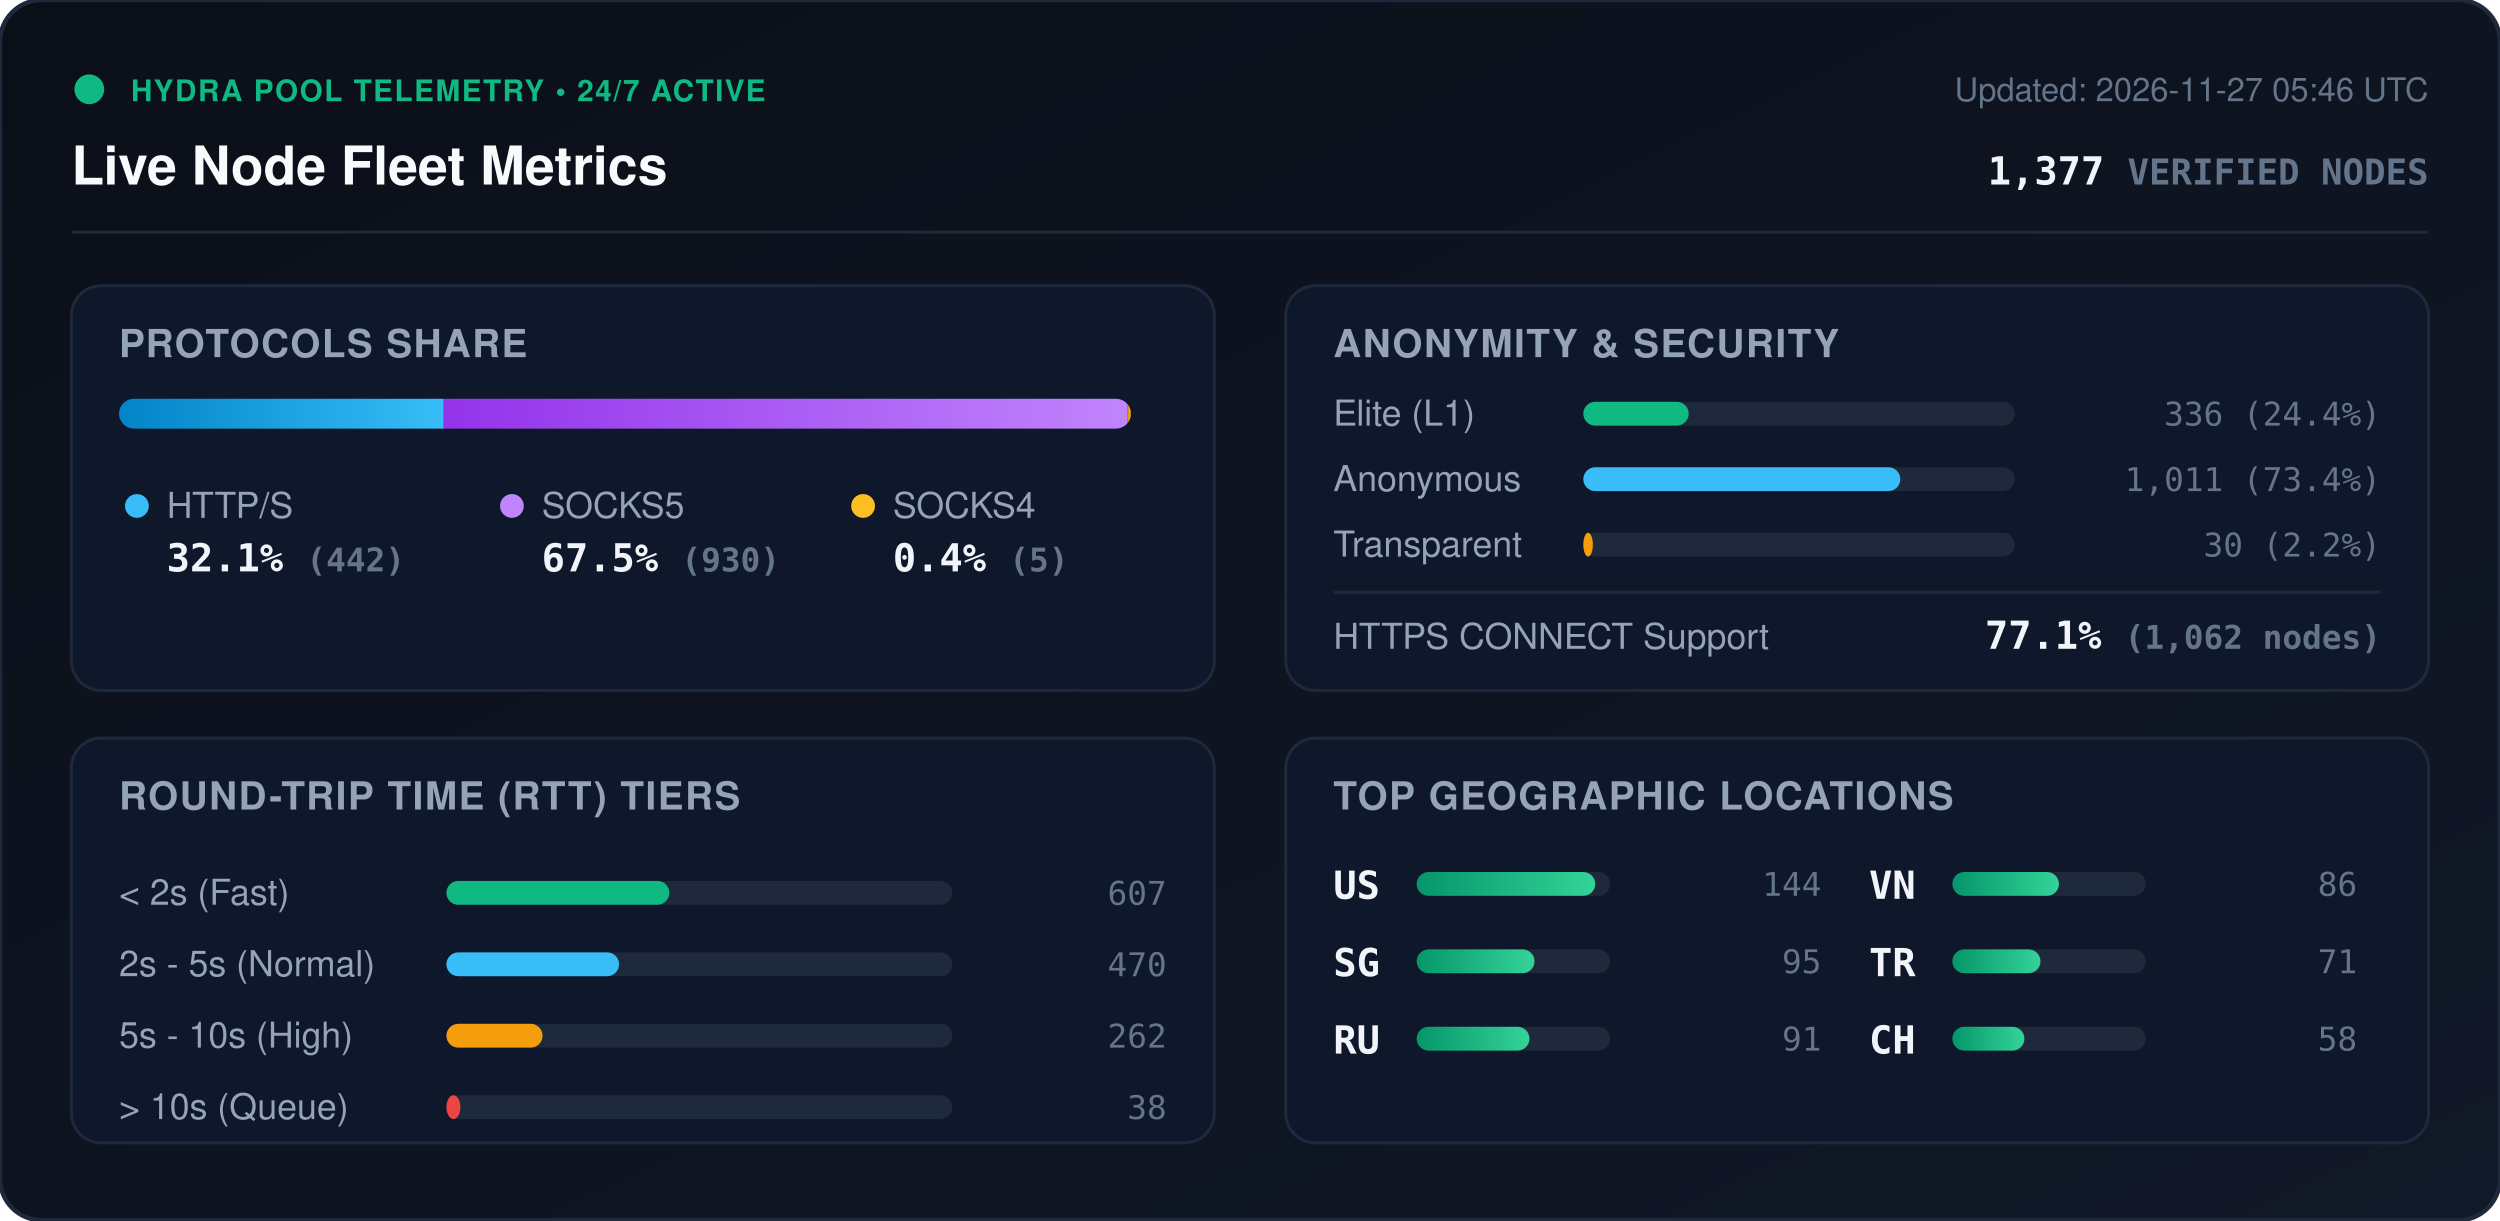
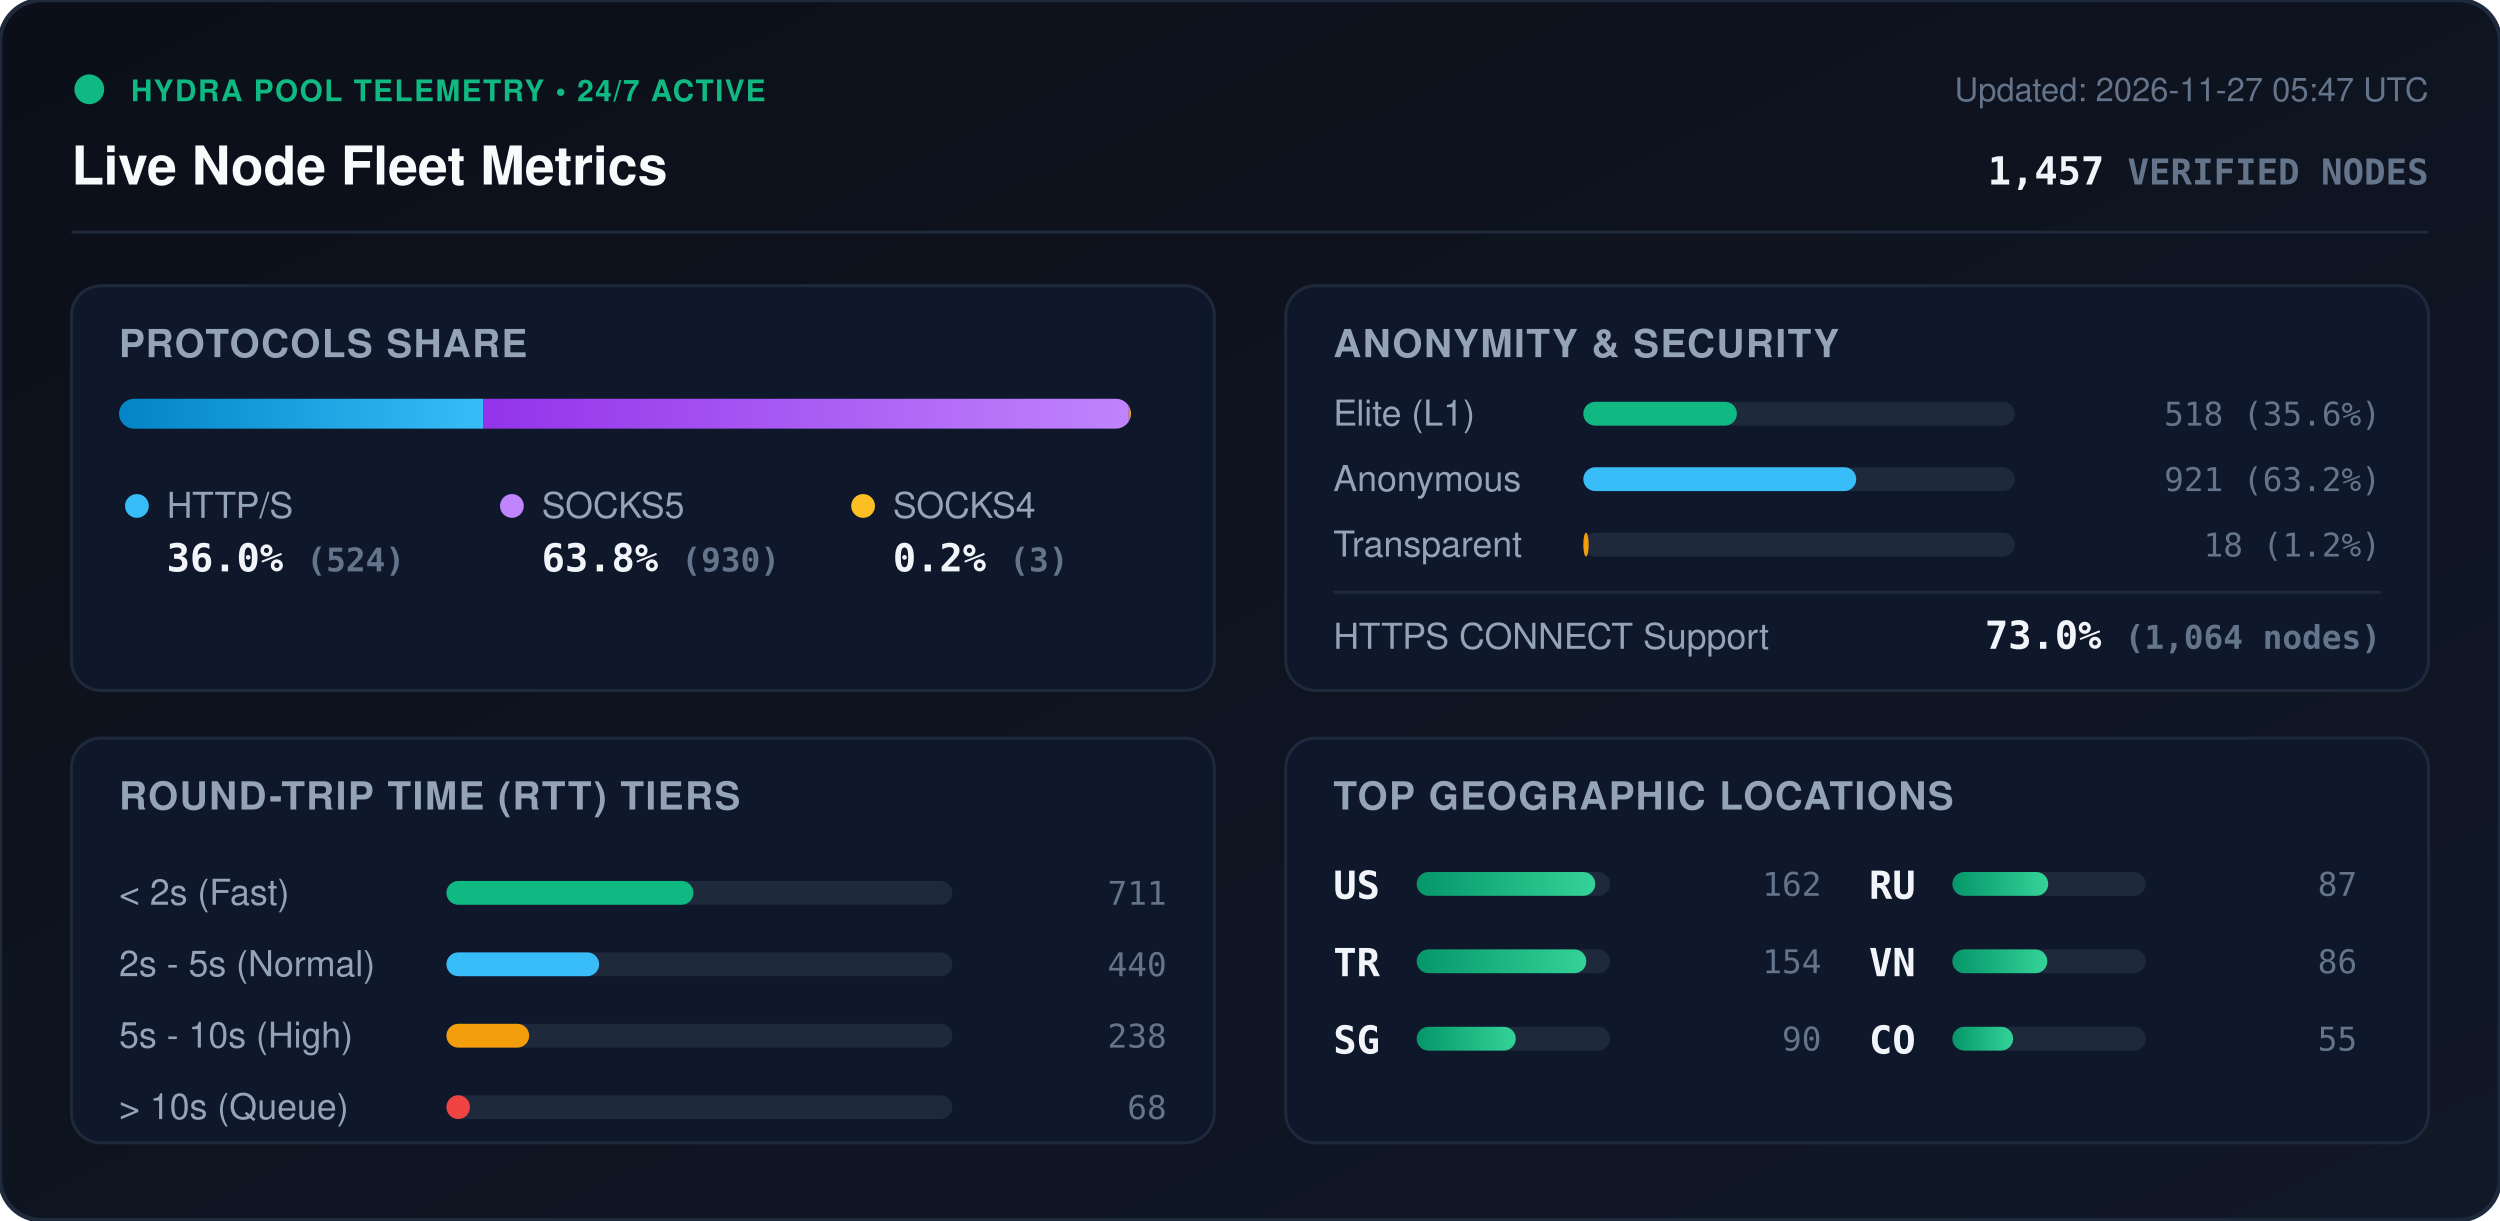
<svg xmlns="http://www.w3.org/2000/svg" viewBox="0 0 840 410" width="840" height="410" style="max-width: 100%; height: auto;">
  <defs>
    <linearGradient id="bg" x1="0%" y1="0%" x2="100%" y2="100%">
      <stop offset="0%" stop-color="#0b0f19" />
      <stop offset="100%" stop-color="#111827" />
    </linearGradient>
    <linearGradient id="bar-http" x1="0%" y1="0%" x2="100%" y2="0%">
      <stop offset="0%" stop-color="#0284c7" />
      <stop offset="100%" stop-color="#38bdf8" />
    </linearGradient>
    <linearGradient id="bar-socks5" x1="0%" y1="0%" x2="100%" y2="0%">
      <stop offset="0%" stop-color="#9333ea" />
      <stop offset="100%" stop-color="#c084fc" />
    </linearGradient>
    <linearGradient id="bar-socks4" x1="0%" y1="0%" x2="100%" y2="0%">
      <stop offset="0%" stop-color="#d97706" />
      <stop offset="100%" stop-color="#fbbf24" />
    </linearGradient>
    <linearGradient id="bar-green" x1="0%" y1="0%" x2="100%" y2="0%">
      <stop offset="0%" stop-color="#059669" />
      <stop offset="100%" stop-color="#34d399" />
    </linearGradient>
    <clipPath id="prog-track-clip">
      <rect width="340.0" height="10" rx="5" />
    </clipPath>
    <style>
      .title { font: 700 18px -apple-system, BlinkMacSystemFont, 'Segoe UI', Helvetica, Arial, sans-serif; fill: #f8fafc; }
      .sub { font: 500 11px -apple-system, BlinkMacSystemFont, 'Segoe UI', Helvetica, Arial, sans-serif; fill: #64748b; }
      .section-hdr { font: 600 13px -apple-system, BlinkMacSystemFont, 'Segoe UI', Helvetica, Arial, sans-serif; fill: #94a3b8; letter-spacing: 0.5px; }
      .metric-val { font: 700 13px -apple-system, BlinkMacSystemFont, 'Segoe UI', Helvetica, Arial, sans-serif; fill: #f1f5f9; }
      .metric-lbl { font: 500 12px -apple-system, BlinkMacSystemFont, 'Segoe UI', Helvetica, Arial, sans-serif; fill: #94a3b8; }
      .badge-txt { font: 700 10px -apple-system, BlinkMacSystemFont, 'Segoe UI', Helvetica, Arial, sans-serif; fill: #10b981; letter-spacing: 0.5px; }
      .mono { font-family: ui-monospace, SFMono-Regular, Menlo, Monaco, Consolas, monospace; }
      .pulse { animation: beacon 2s infinite ease-in-out; }
      @keyframes beacon { 0%, 100% { opacity: 1; } 50% { opacity: 0.35; } }
    </style>
  </defs>
  <rect width="840" height="410" rx="14" fill="url(#bg)" stroke="#1e293b" stroke-width="1.5" />
  <g transform="translate(24, 24)">
    <circle cx="6" cy="6" r="5" fill="#10b981" class="pulse" />
    <text x="20" y="10" class="badge-txt">HYDRA POOL TELEMETRY • 24/7 ACTIVE</text>
    <text x="0" y="38" class="title">Live Node Fleet Metrics</text>
-     <text x="792" y="10" text-anchor="end" class="sub">Updated: 2026-11-27 05:46 UTC</text>
-     <text x="792" y="38" text-anchor="end" class="metric-val mono" fill="#38bdf8">1,377 <tspan font-size="12" fill="#64748b">VERIFIED NODES</tspan>
+     <text x="792" y="10" text-anchor="end" class="sub">Updated: 2026-11-27 05:47 UTC</text>
+     <text x="792" y="38" text-anchor="end" class="metric-val mono" fill="#38bdf8">1,457 <tspan font-size="12" fill="#64748b">VERIFIED NODES</tspan>
    </text>
  </g>
  <line x1="24" y1="78" x2="816" y2="78" stroke="#1e293b" stroke-width="1" />
  <g transform="translate(24, 96)">
    <rect width="384" height="136" rx="10" fill="#0f172a" stroke="#1e293b" />
    <text x="16" y="24" class="section-hdr">PROTOCOLS SHARE</text>
    <g transform="translate(16, 38)">
      <rect width="340.0" height="10" rx="5" fill="#1e293b" />
      <g clip-path="url(#prog-track-clip)">
-         <rect x="0" width="109.1" height="10" fill="url(#bar-http)" />
-         <rect x="109.1" width="229.6" height="10" fill="url(#bar-socks5)" />
-         <rect x="338.7" width="1.2" height="10" fill="url(#bar-socks4)" />
+         <rect x="0" width="122.3" height="10" fill="url(#bar-http)" />
+         <rect x="122.3" width="217.0" height="10" fill="url(#bar-socks5)" />
+         <rect x="339.3" width="0.7" height="10" fill="url(#bar-socks4)" />
      </g>
    </g>
    <g transform="translate(16, 68)">
      <circle cx="6" cy="6" r="4" fill="#38bdf8" />
      <text x="16" y="10" class="metric-lbl">HTTP/S</text>
-       <text x="16" y="28" class="metric-val mono">32.1% <tspan font-size="11" fill="#64748b">(442)</tspan>
+       <text x="16" y="28" class="metric-val mono">36.0% <tspan font-size="11" fill="#64748b">(524)</tspan>
      </text>
      <circle cx="132" cy="6" r="4" fill="#c084fc" />
      <text x="142" y="10" class="metric-lbl">SOCKS5</text>
-       <text x="142" y="28" class="metric-val mono">67.5% <tspan font-size="11" fill="#64748b">(930)</tspan>
+       <text x="142" y="28" class="metric-val mono">63.8% <tspan font-size="11" fill="#64748b">(930)</tspan>
      </text>
      <circle cx="250" cy="6" r="4" fill="#fbbf24" />
      <text x="260" y="10" class="metric-lbl">SOCKS4</text>
-       <text x="260" y="28" class="metric-val mono">0.4% <tspan font-size="11" fill="#64748b">(5)</tspan>
+       <text x="260" y="28" class="metric-val mono">0.2% <tspan font-size="11" fill="#64748b">(3)</tspan>
      </text>
    </g>
  </g>
  <g transform="translate(432, 96)">
    <rect width="384" height="136" rx="10" fill="#0f172a" stroke="#1e293b" />
    <text x="16" y="24" class="section-hdr">ANONYMITY &amp; SECURITY</text>
    <text x="16" y="47" class="metric-lbl">Elite (L1)</text>
    <rect x="100" y="39" width="145.0" height="8" rx="4" fill="#1e293b" />
-     <rect x="100" y="39" width="35.4" height="8" rx="4" fill="#10b981" />
-     <text x="368" y="47" text-anchor="end" class="mono sub" fill="#e2e8f0">336 (24.4%)</text>
+     <rect x="100" y="39" width="51.6" height="8" rx="4" fill="#10b981" />
+     <text x="368" y="47" text-anchor="end" class="mono sub" fill="#e2e8f0">518 (35.6%)</text>
    <text x="16" y="69" class="metric-lbl">Anonymous</text>
    <rect x="100" y="61" width="145.0" height="8" rx="4" fill="#1e293b" />
-     <rect x="100" y="61" width="106.5" height="8" rx="4" fill="#38bdf8" />
-     <text x="368" y="69" text-anchor="end" class="mono sub" fill="#e2e8f0">1,011 (73.4%)</text>
+     <rect x="100" y="61" width="91.7" height="8" rx="4" fill="#38bdf8" />
+     <text x="368" y="69" text-anchor="end" class="mono sub" fill="#e2e8f0">921 (63.2%)</text>
    <text x="16" y="91" class="metric-lbl">Transparent</text>
    <rect x="100" y="83" width="145.0" height="8" rx="4" fill="#1e293b" />
-     <rect x="100" y="83" width="3.2" height="8" rx="4" fill="#f59e0b" />
-     <text x="368" y="91" text-anchor="end" class="mono sub" fill="#e2e8f0">30 (2.2%)</text>
+     <rect x="100" y="83" width="1.8" height="8" rx="4" fill="#f59e0b" />
+     <text x="368" y="91" text-anchor="end" class="mono sub" fill="#e2e8f0">18 (1.2%)</text>
    <line x1="16" y1="103" x2="368" y2="103" stroke="#1e293b" stroke-width="1" />
    <text x="16" y="122" class="metric-lbl">HTTPS CONNECT Support</text>
-     <text x="368" y="122" text-anchor="end" class="metric-val mono" fill="#34d399">77.1% <tspan font-size="11" fill="#64748b">(1,062 nodes)</tspan>
+     <text x="368" y="122" text-anchor="end" class="metric-val mono" fill="#34d399">73.0% <tspan font-size="11" fill="#64748b">(1,064 nodes)</tspan>
    </text>
  </g>
  <g transform="translate(24, 248)">
    <rect width="384" height="136" rx="10" fill="#0f172a" stroke="#1e293b" />
    <text x="16" y="24" class="section-hdr">ROUND-TRIP TIME (RTT) TIERS</text>
    <g transform="translate(16, 42)">
      <text x="0" y="14" class="metric-lbl">&lt; 2s (Fast)</text>
      <rect x="110" y="6" width="170" height="8" rx="4" fill="#1e293b" />
-       <rect x="110" y="6" width="74.9" height="8" rx="4" fill="#10b981" />
-       <text x="352" y="14" text-anchor="end" class="mono sub">607</text>
+       <rect x="110" y="6" width="83.0" height="8" rx="4" fill="#10b981" />
+       <text x="352" y="14" text-anchor="end" class="mono sub">711</text>
      <text x="0" y="38" class="metric-lbl">2s - 5s (Normal)</text>
      <rect x="110" y="30" width="170" height="8" rx="4" fill="#1e293b" />
-       <rect x="110" y="30" width="58.0" height="8" rx="4" fill="#38bdf8" />
-       <text x="352" y="38" text-anchor="end" class="mono sub">470</text>
+       <rect x="110" y="30" width="51.3" height="8" rx="4" fill="#38bdf8" />
+       <text x="352" y="38" text-anchor="end" class="mono sub">440</text>
      <text x="0" y="62" class="metric-lbl">5s - 10s (High)</text>
      <rect x="110" y="54" width="170" height="8" rx="4" fill="#1e293b" />
-       <rect x="110" y="54" width="32.3" height="8" rx="4" fill="#f59e0b" />
-       <text x="352" y="62" text-anchor="end" class="mono sub">262</text>
+       <rect x="110" y="54" width="27.8" height="8" rx="4" fill="#f59e0b" />
+       <text x="352" y="62" text-anchor="end" class="mono sub">238</text>
      <text x="0" y="86" class="metric-lbl">&gt; 10s (Queue)</text>
      <rect x="110" y="78" width="170" height="8" rx="4" fill="#1e293b" />
-       <rect x="110" y="78" width="4.7" height="8" rx="4" fill="#ef4444" />
-       <text x="352" y="86" text-anchor="end" class="mono sub">38</text>
+       <rect x="110" y="78" width="7.9" height="8" rx="4" fill="#ef4444" />
+       <text x="352" y="86" text-anchor="end" class="mono sub">68</text>
    </g>
  </g>
  <g transform="translate(432, 248)">
    <rect width="384" height="136" rx="10" fill="#0f172a" stroke="#1e293b" />
    <text x="16" y="24" class="section-hdr">TOP GEOGRAPHIC LOCATIONS</text>
    <g transform="translate(16, 42)">
      <g transform="translate(0, 0)">
        <text x="0" y="12" class="mono metric-val" font-size="12">US</text>
        <rect x="28" y="3" width="65" height="8" rx="4" fill="#1e293b" />
        <rect x="28" y="3" width="60.0" height="8" rx="4" fill="url(#bar-green)" />
-         <text x="164" y="11" text-anchor="end" class="mono sub">144</text>
+         <text x="164" y="11" text-anchor="end" class="mono sub">162</text>
      </g>
      <g transform="translate(0, 26)">
+         <text x="0" y="12" class="mono metric-val" font-size="12">TR</text>
+         <rect x="28" y="3" width="65" height="8" rx="4" fill="#1e293b" />
+         <rect x="28" y="3" width="57.0" height="8" rx="4" fill="url(#bar-green)" />
+         <text x="164" y="11" text-anchor="end" class="mono sub">154</text>
+       </g>
+       <g transform="translate(0, 52)">
        <text x="0" y="12" class="mono metric-val" font-size="12">SG</text>
        <rect x="28" y="3" width="65" height="8" rx="4" fill="#1e293b" />
-         <rect x="28" y="3" width="39.6" height="8" rx="4" fill="url(#bar-green)" />
-         <text x="164" y="11" text-anchor="end" class="mono sub">95</text>
+         <rect x="28" y="3" width="33.3" height="8" rx="4" fill="url(#bar-green)" />
+         <text x="164" y="11" text-anchor="end" class="mono sub">90</text>
      </g>
-       <g transform="translate(0, 52)">
+       <g transform="translate(180, 0)">
        <text x="0" y="12" class="mono metric-val" font-size="12">RU</text>
        <rect x="28" y="3" width="65" height="8" rx="4" fill="#1e293b" />
-         <rect x="28" y="3" width="37.9" height="8" rx="4" fill="url(#bar-green)" />
-         <text x="164" y="11" text-anchor="end" class="mono sub">91</text>
+         <rect x="28" y="3" width="32.2" height="8" rx="4" fill="url(#bar-green)" />
+         <text x="164" y="11" text-anchor="end" class="mono sub">87</text>
      </g>
-       <g transform="translate(180, 0)">
+       <g transform="translate(180, 26)">
        <text x="0" y="12" class="mono metric-val" font-size="12">VN</text>
        <rect x="28" y="3" width="65" height="8" rx="4" fill="#1e293b" />
-         <rect x="28" y="3" width="35.8" height="8" rx="4" fill="url(#bar-green)" />
+         <rect x="28" y="3" width="31.9" height="8" rx="4" fill="url(#bar-green)" />
        <text x="164" y="11" text-anchor="end" class="mono sub">86</text>
      </g>
-       <g transform="translate(180, 26)">
-         <text x="0" y="12" class="mono metric-val" font-size="12">TR</text>
+       <g transform="translate(180, 52)">
+         <text x="0" y="12" class="mono metric-val" font-size="12">CO</text>
        <rect x="28" y="3" width="65" height="8" rx="4" fill="#1e293b" />
-         <rect x="28" y="3" width="29.6" height="8" rx="4" fill="url(#bar-green)" />
-         <text x="164" y="11" text-anchor="end" class="mono sub">71</text>
-       </g>
-       <g transform="translate(180, 52)">
-         <text x="0" y="12" class="mono metric-val" font-size="12">CH</text>
-         <rect x="28" y="3" width="65" height="8" rx="4" fill="#1e293b" />
-         <rect x="28" y="3" width="24.2" height="8" rx="4" fill="url(#bar-green)" />
-         <text x="164" y="11" text-anchor="end" class="mono sub">58</text>
+         <rect x="28" y="3" width="20.4" height="8" rx="4" fill="url(#bar-green)" />
+         <text x="164" y="11" text-anchor="end" class="mono sub">55</text>
      </g>
    </g>
  </g>
</svg>
